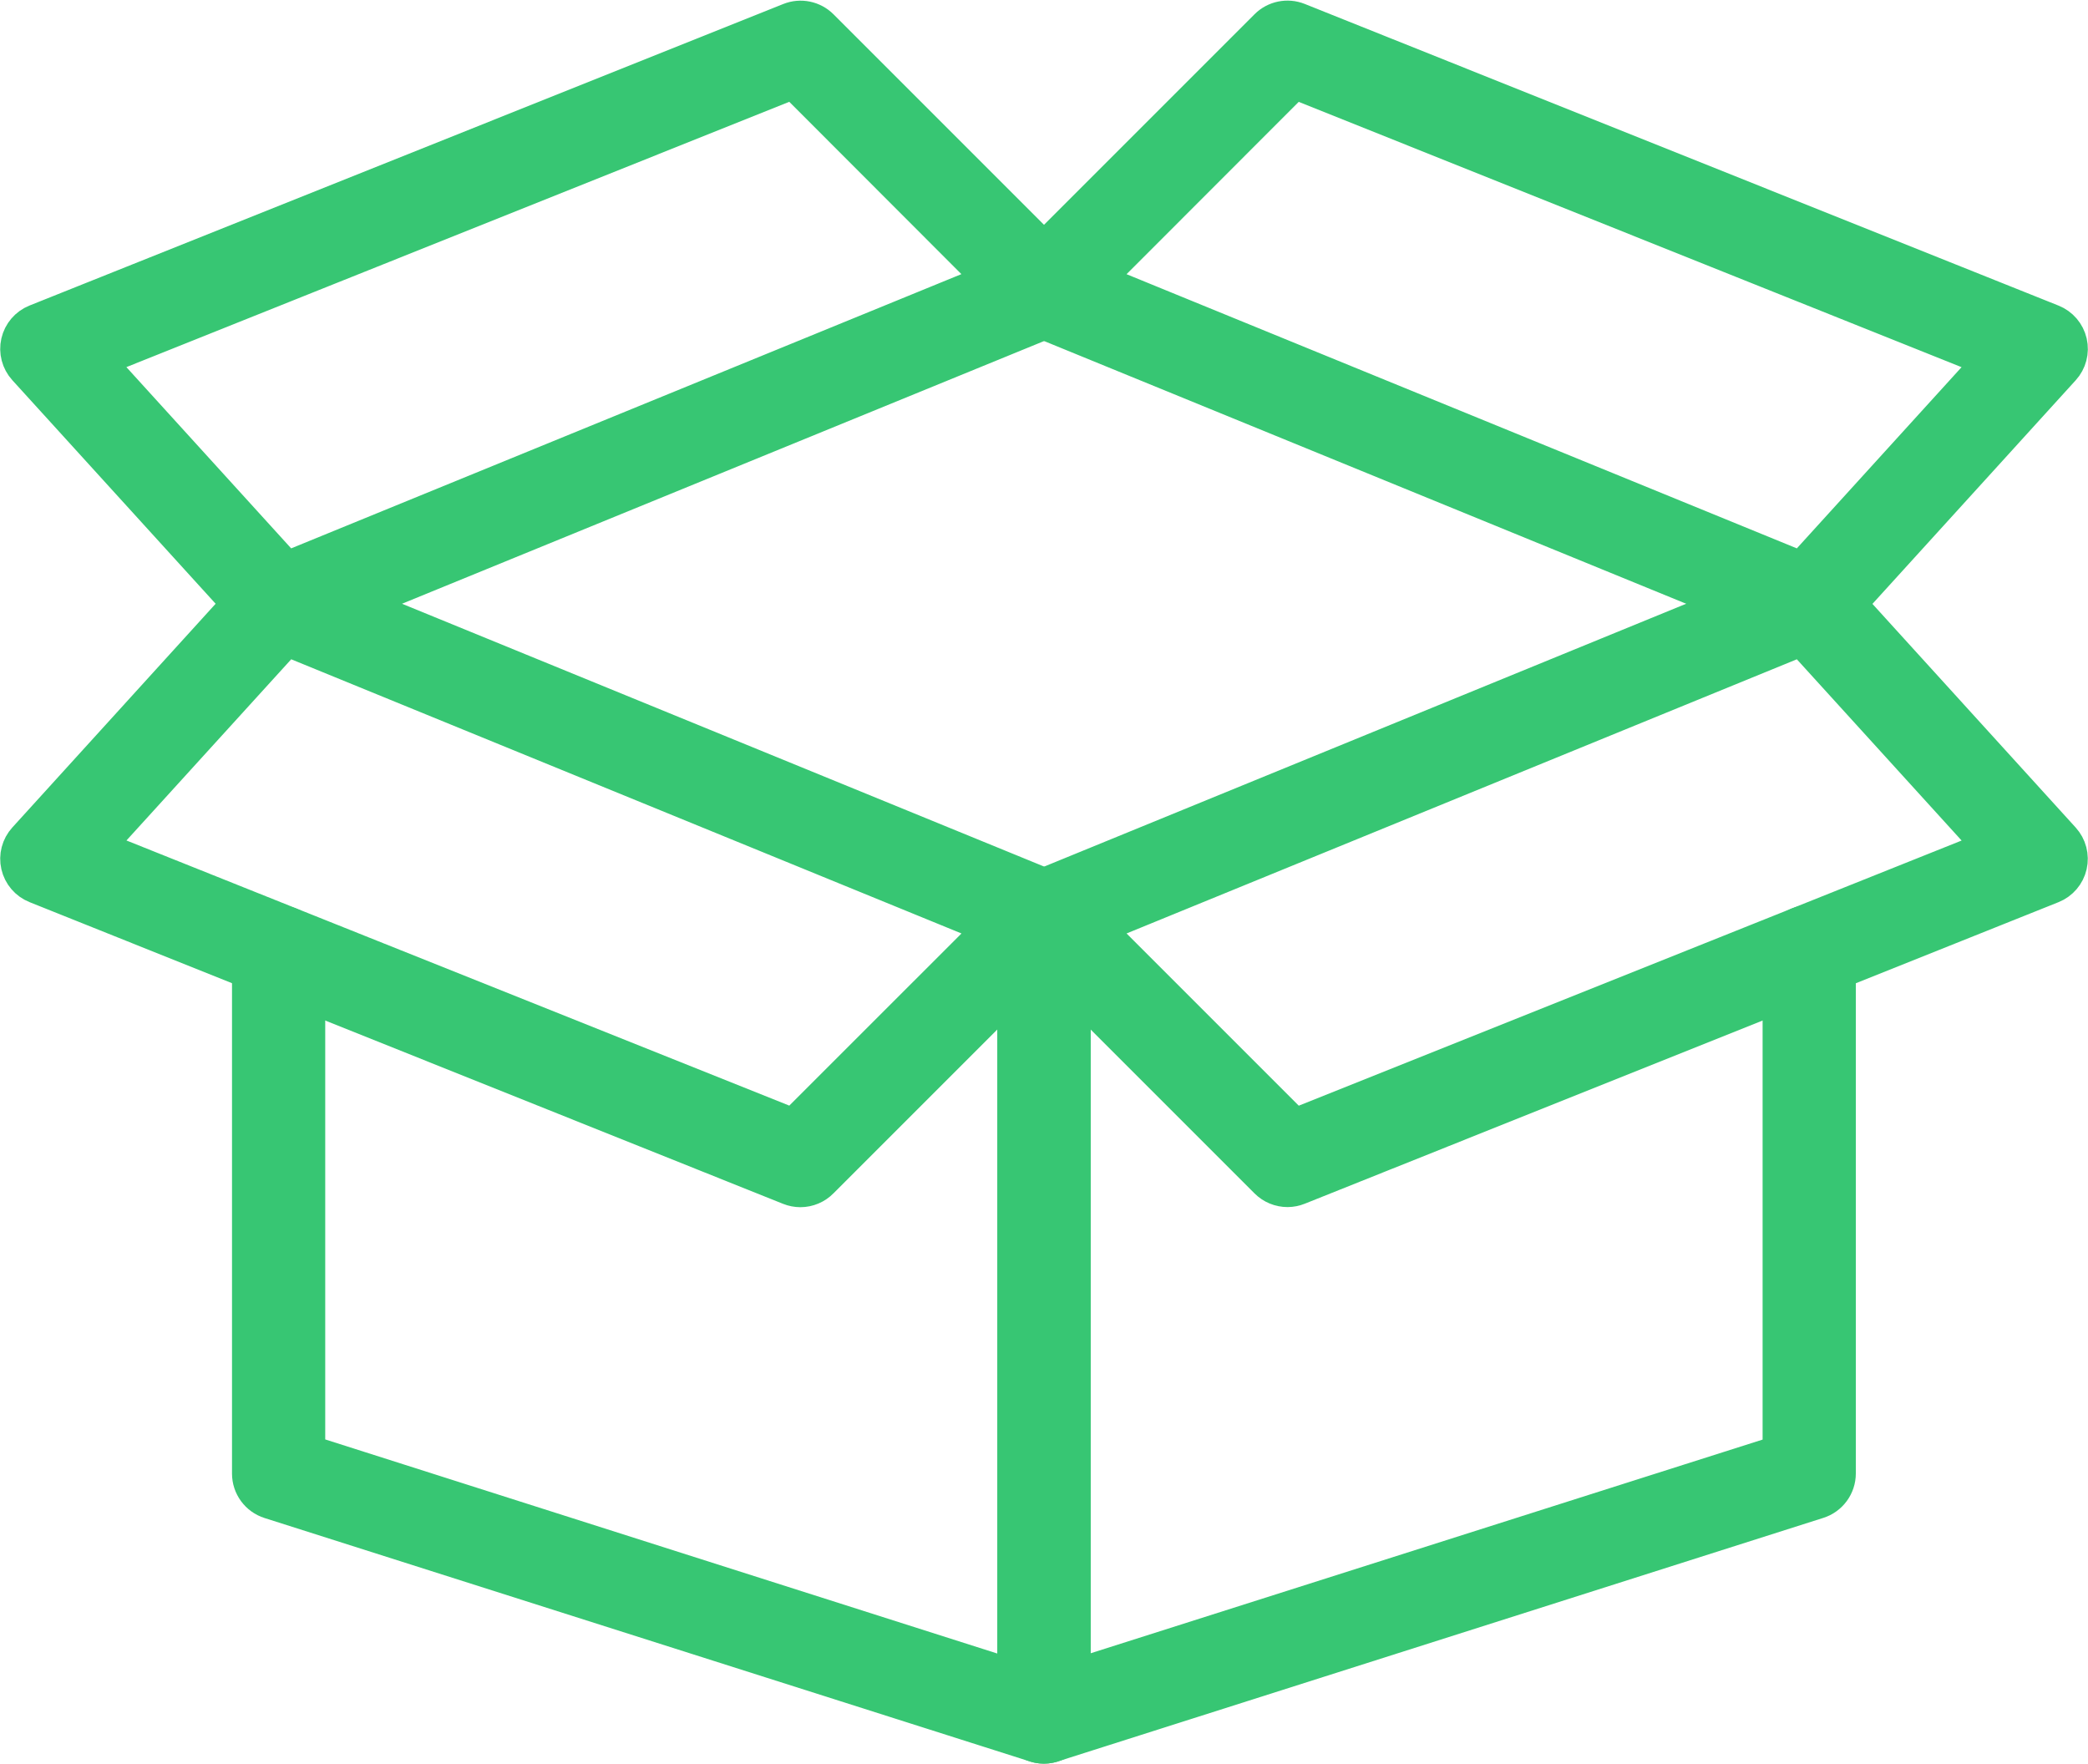
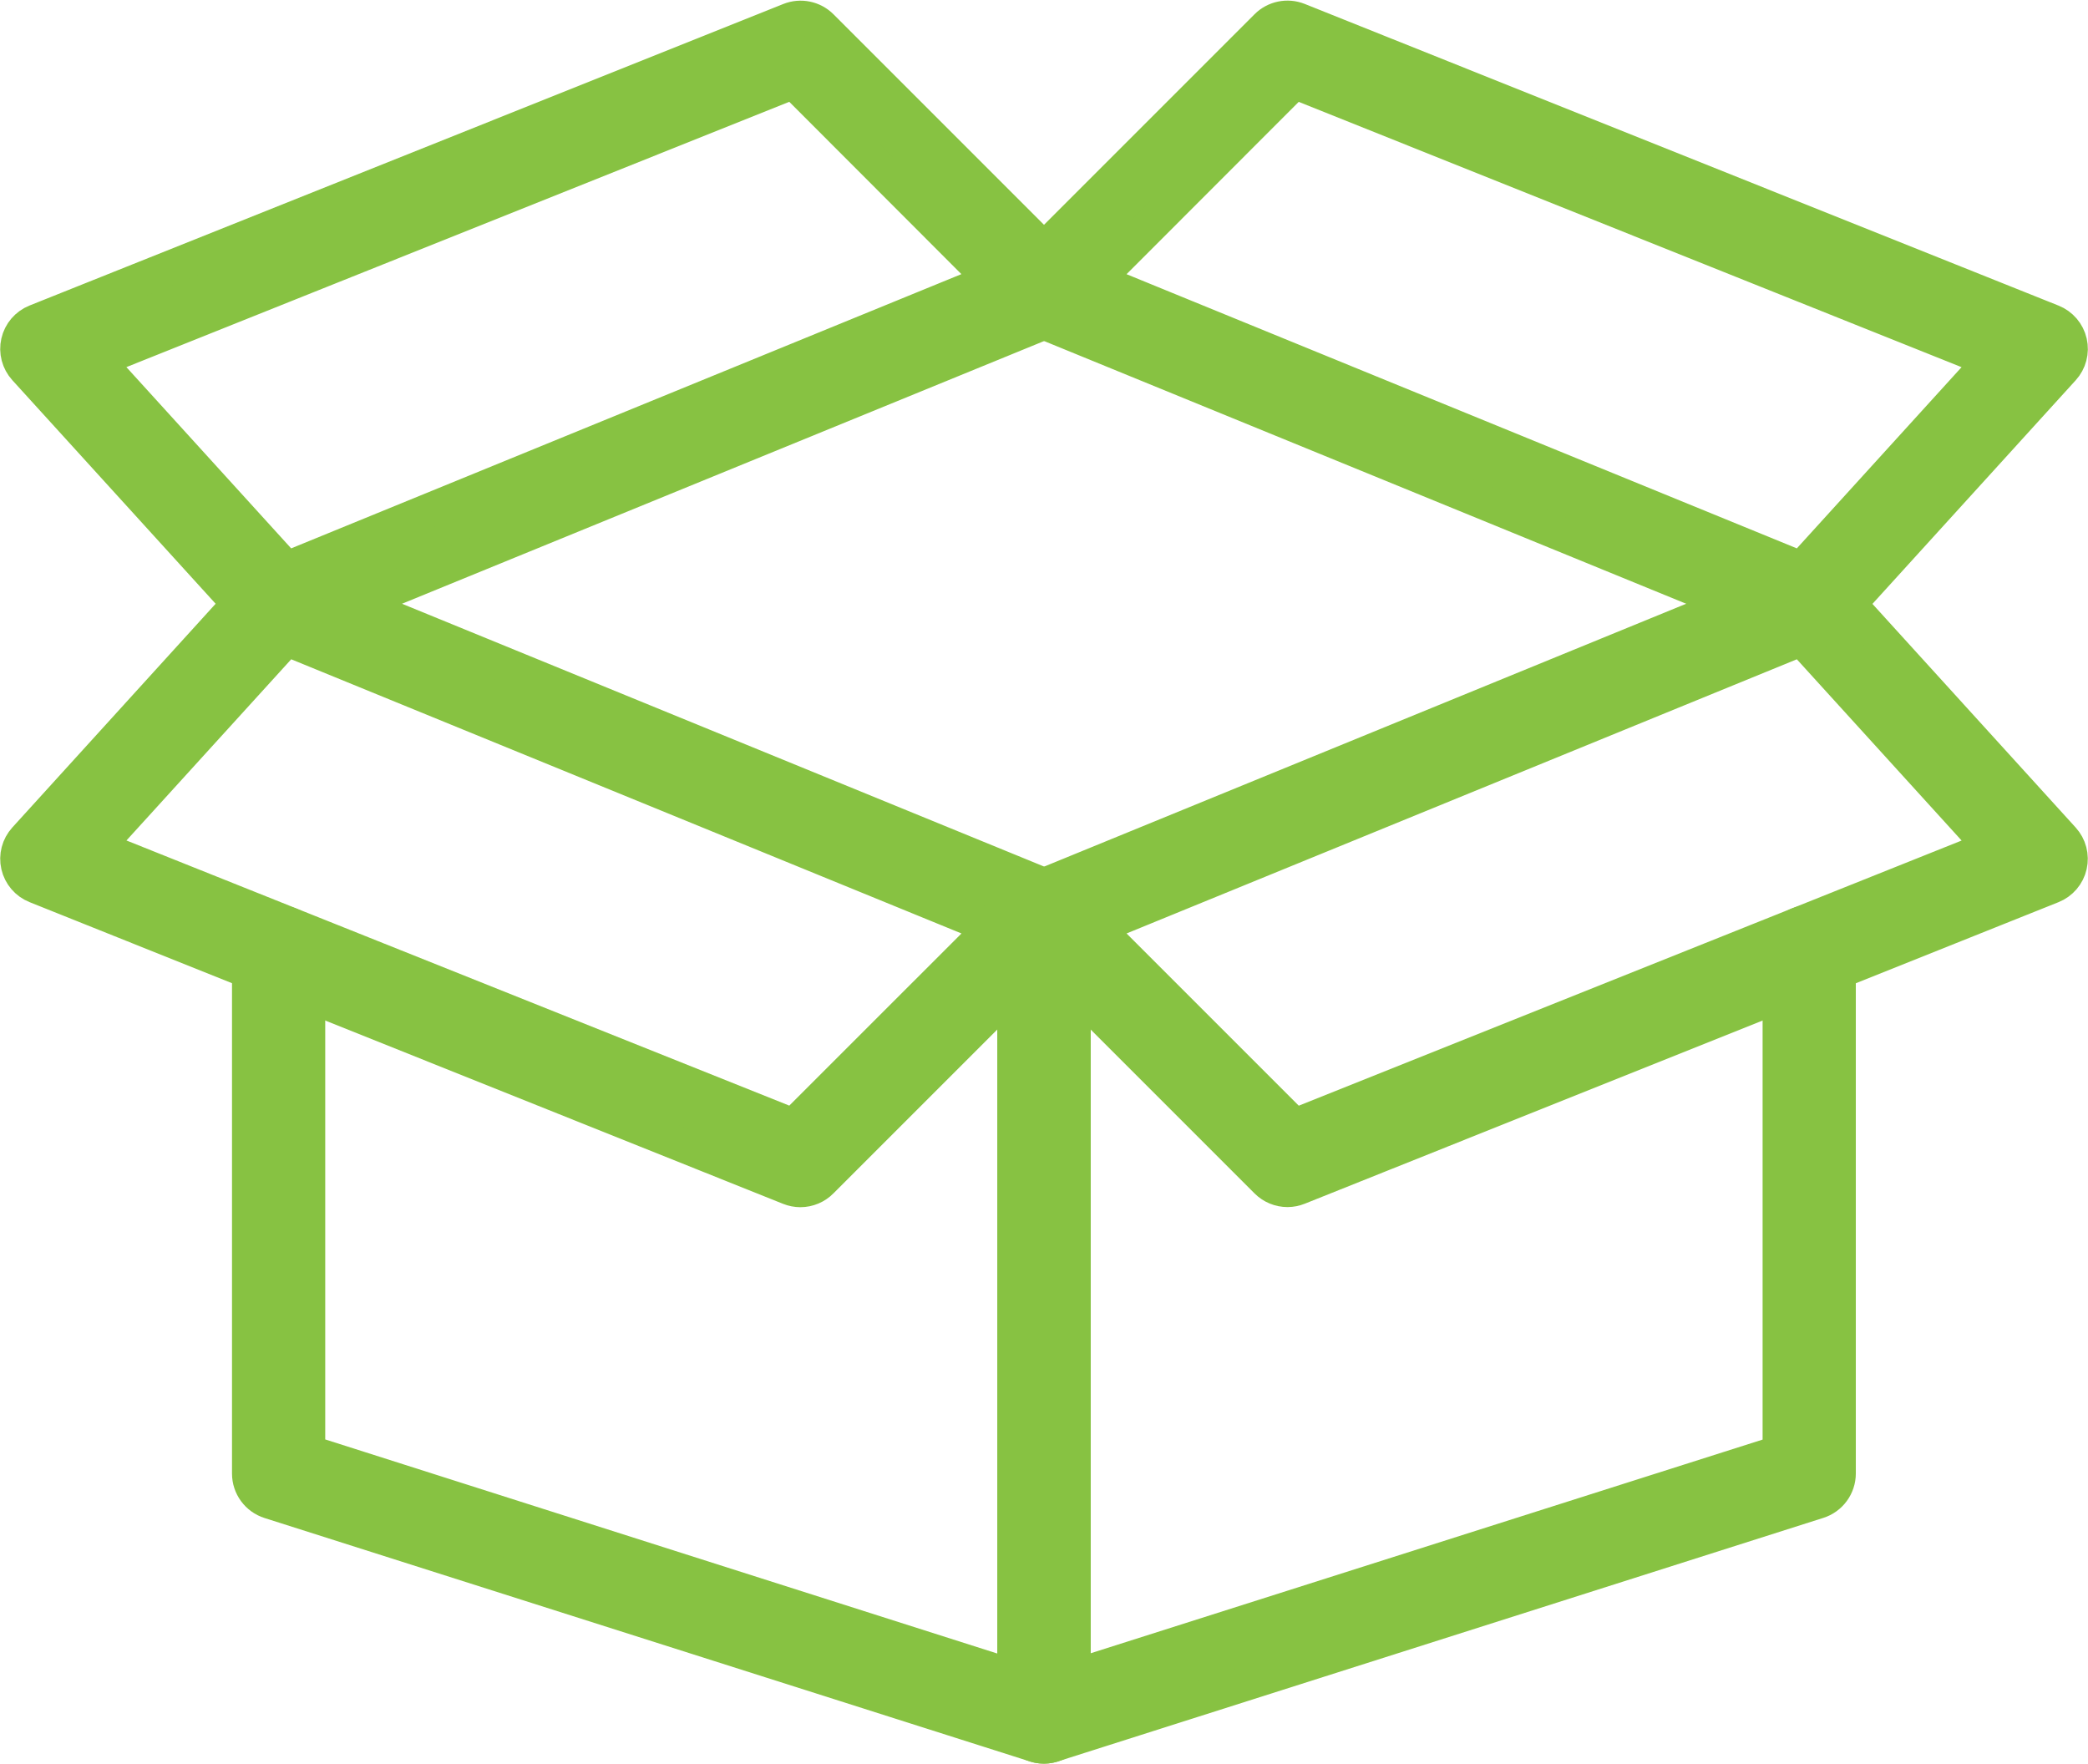
<svg xmlns="http://www.w3.org/2000/svg" width="36.242" height="30.611" viewBox="0 0 36.242 30.611">
  <defs>
-     <style>.a{fill:#37c673;stroke:#37c673;stroke-width:0.6px;}</style>
+     <style>.a{fill:#87c242;stroke:#87c242;stroke-width:0.6px;}</style>
  </defs>
  <g transform="translate(-1.708 -7.234)">
    <path class="a" d="M36.517,52.1a.509.509,0,0,1-.509-.509V37.7a.509.509,0,1,1,1.018,0V50.895l12.265-3.9V38.307a.509.509,0,1,1,1.018,0v9.057a.509.509,0,0,1-.356.485L36.669,52.075a.514.514,0,0,1-.152.025Z" transform="translate(-16.689 -14.555)" />
    <path class="a" d="M40.748,37.2a.509.509,0,0,1-.36-.149l-4.226-4.226a.509.509,0,0,1,.167-.831l13.283-5.438a.509.509,0,0,1,.569.129l4.025,4.429a.509.509,0,0,1-.187.815L40.936,37.163A.509.509,0,0,1,40.748,37.2Zm-3.325-4.556,3.448,3.448,12.09-4.836-3.292-3.621Z" transform="translate(-16.692 -9.315)" />
    <path class="a" d="M15.6,37.2a.509.509,0,0,1-.189-.037L2.331,31.926a.509.509,0,0,1-.187-.815l4.025-4.429a.509.509,0,0,1,.569-.129L20.022,31.99a.509.509,0,0,1,.167.831l-4.225,4.225A.509.509,0,0,1,15.6,37.2ZM3.39,31.253l12.09,4.836,3.448-3.447L6.682,27.633Z" transform="translate(0 -9.313)" />
    <path class="a" d="M23.707,52.1a.514.514,0,0,1-.153-.024L10.27,47.851a.509.509,0,0,1-.356-.485V38.307a.509.509,0,1,1,1.018,0v8.685L23.2,50.9V37.7a.509.509,0,0,1,1.018,0V51.591A.509.509,0,0,1,23.707,52.1Z" transform="translate(-3.879 -14.555)" />
    <path class="a" d="M49.8,18.222a.509.509,0,0,1-.192-.038L36.327,12.75a.509.509,0,0,1-.167-.831l4.225-4.225a.509.509,0,0,1,.549-.113l13.084,5.236a.509.509,0,0,1,.187.815L50.18,18.06a.509.509,0,0,1-.379.162ZM37.421,12.1l12.246,5.009,3.291-3.62L40.868,8.65Z" transform="translate(-16.69)" />
    <path class="a" d="M6.545,18.223a.509.509,0,0,1-.377-.166L2.144,13.632a.509.509,0,0,1,.187-.815L15.415,7.583a.509.509,0,0,1,.549.113l4.225,4.225a.509.509,0,0,1-.167.831L6.74,18.186a.509.509,0,0,1-.195.038ZM3.389,13.489l3.292,3.621L18.926,12.1,15.48,8.65Z" transform="translate(0 -0.001)" />
  </g>
</svg>
